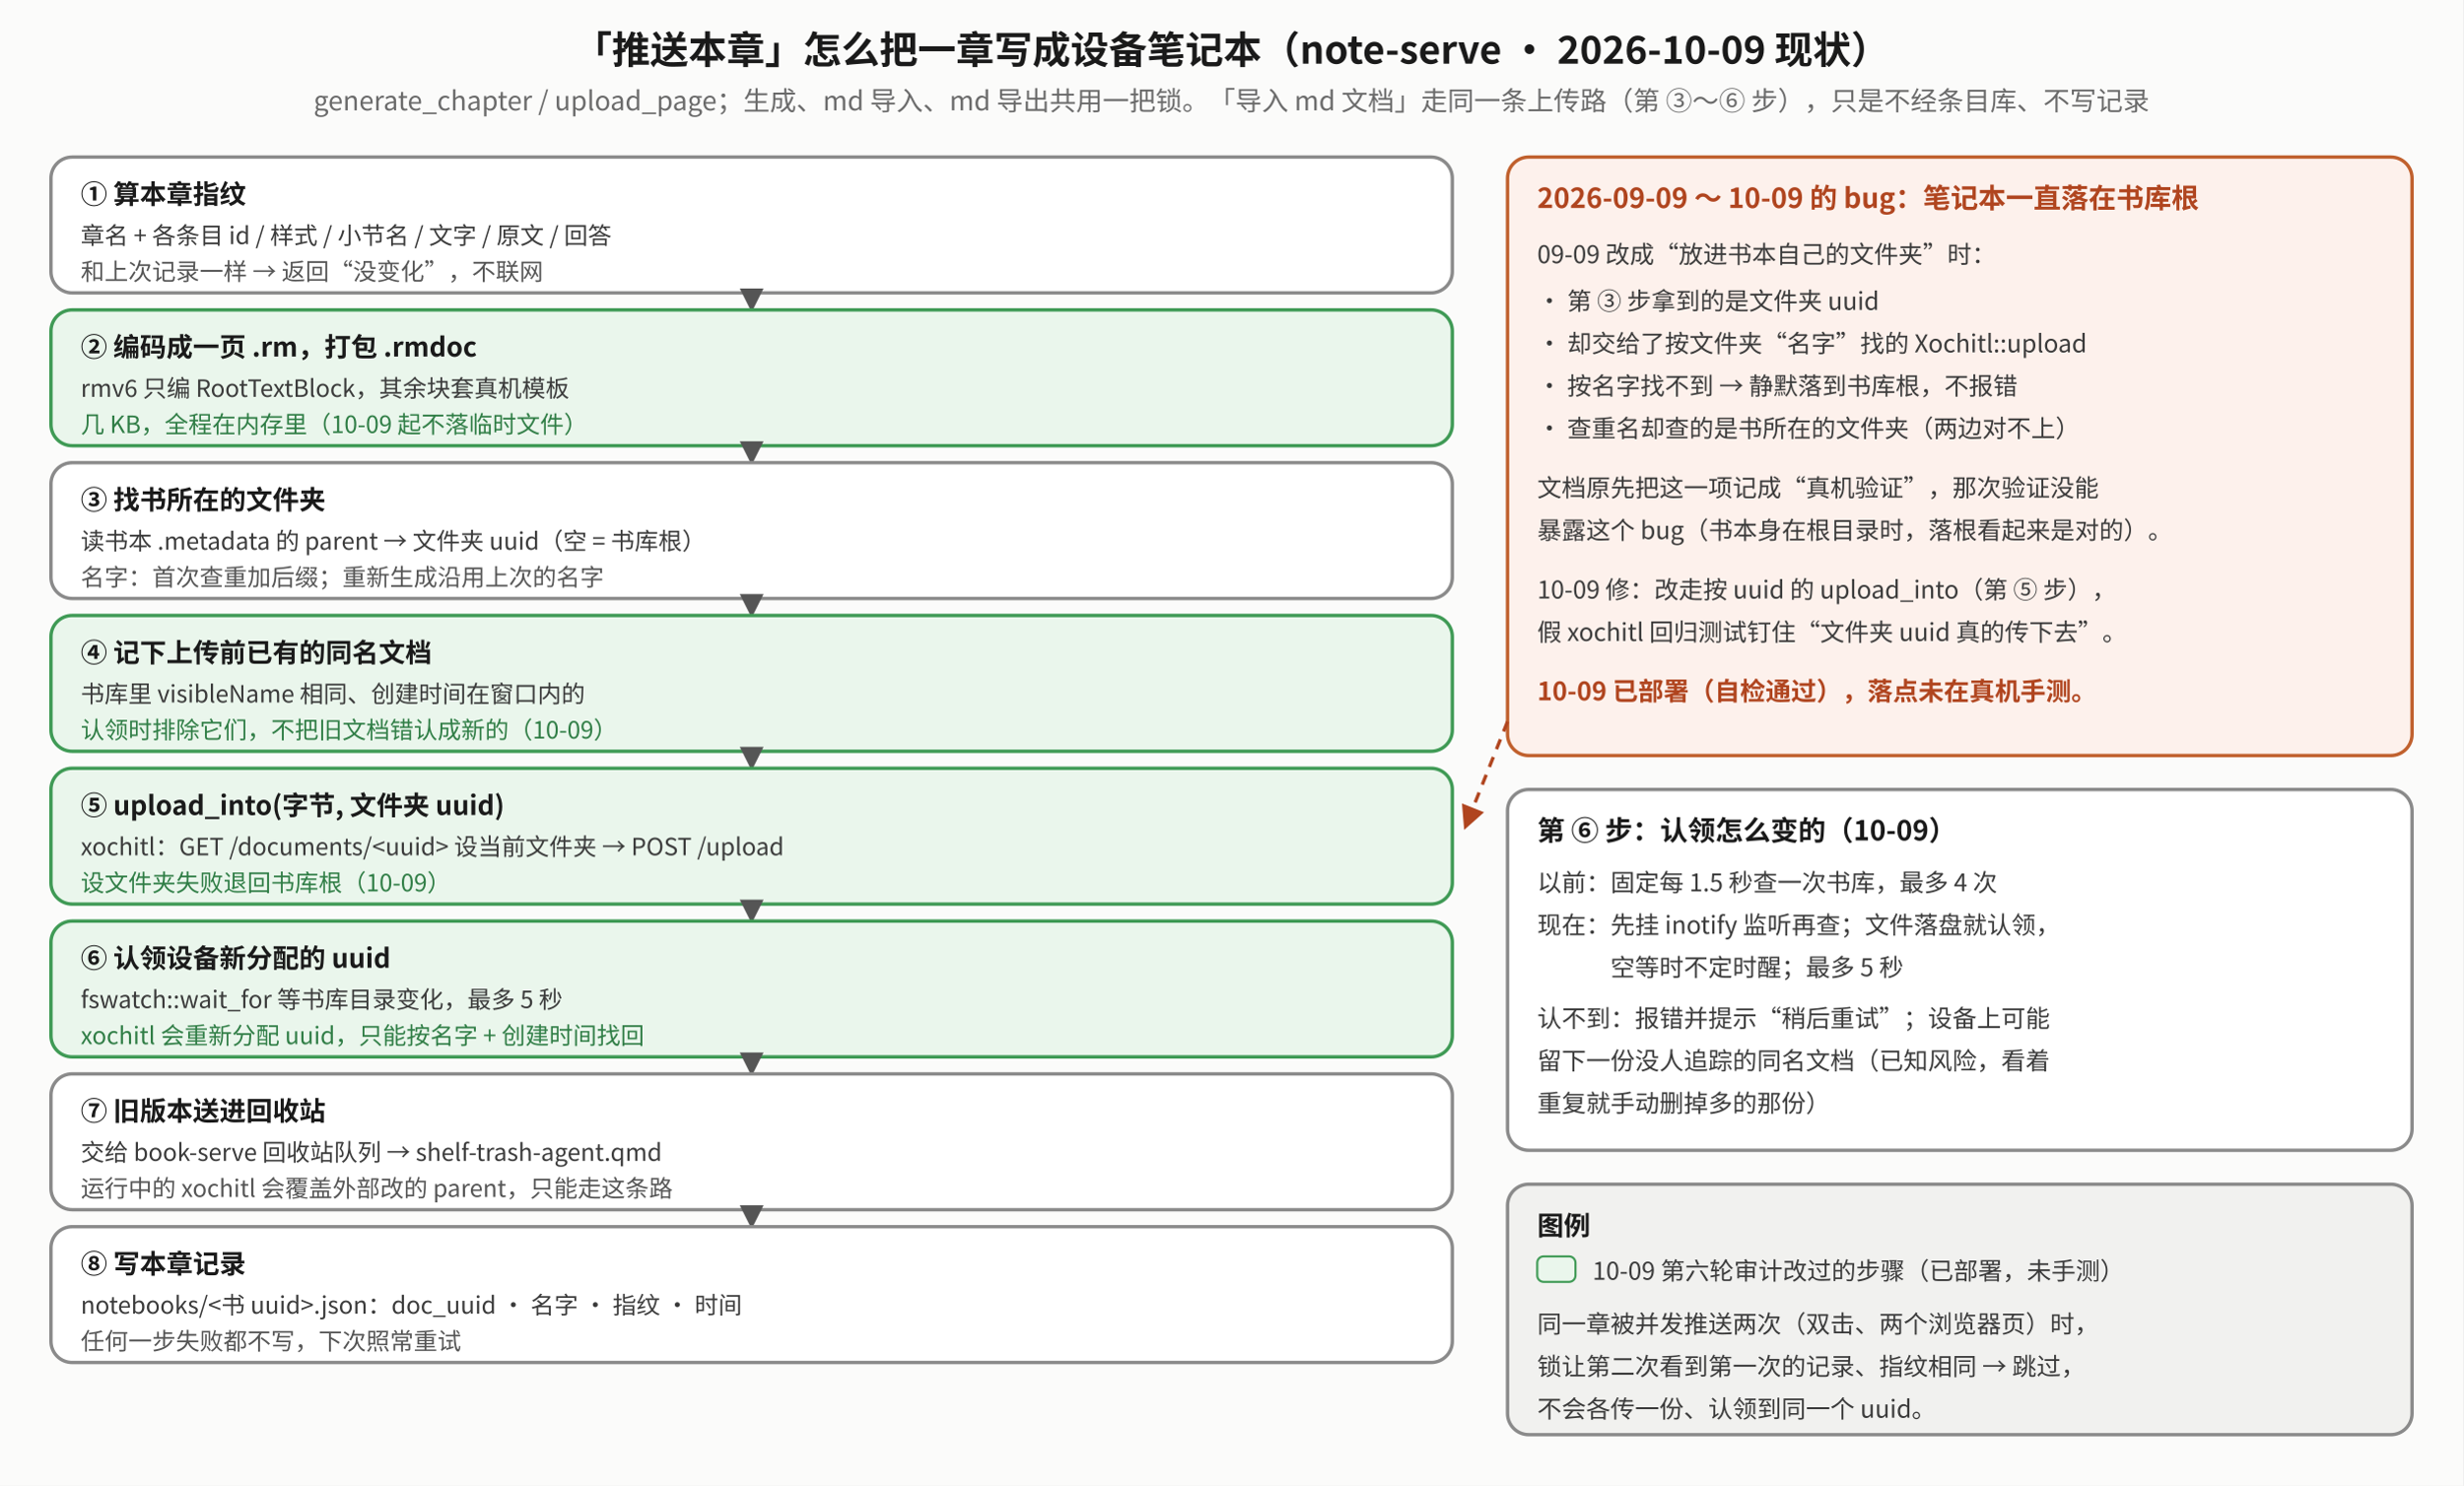
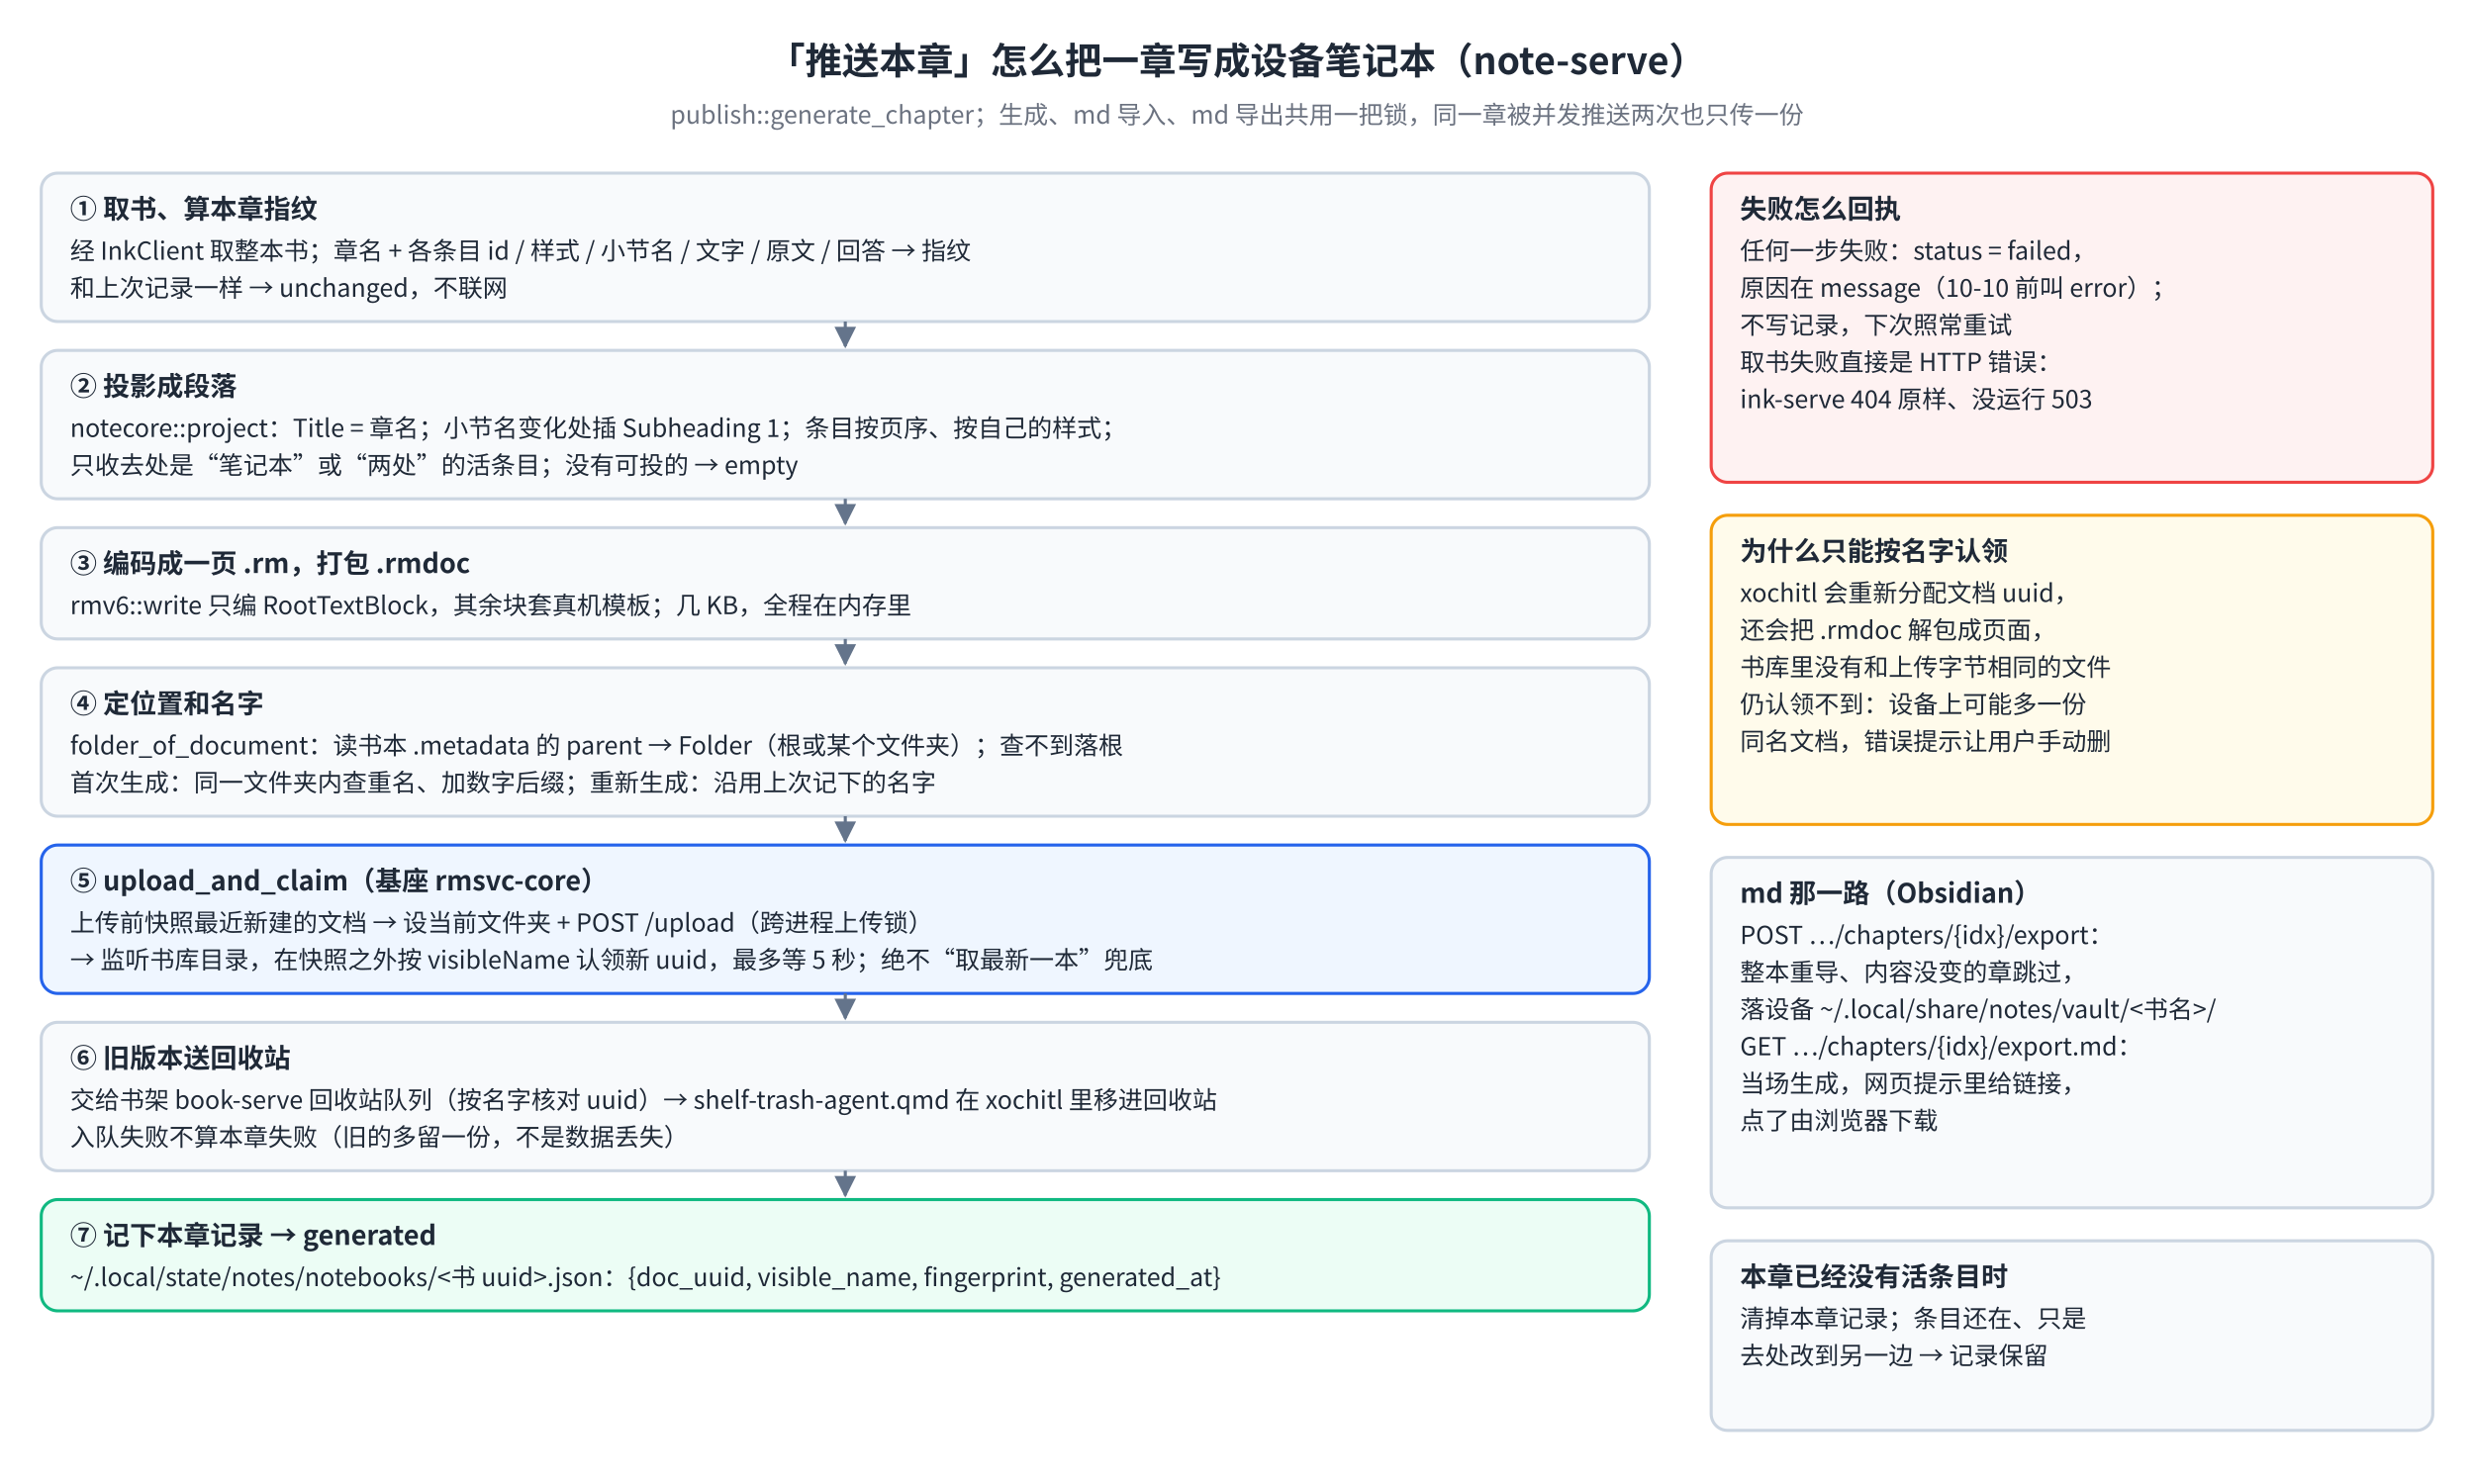
- <svg xmlns="http://www.w3.org/2000/svg" viewBox="0 0 1160 700" width="1160" height="700" font-family="Noto Sans SC, Noto Sans CJK SC, sans-serif">
+ <svg xmlns="http://www.w3.org/2000/svg" viewBox="0 0 1200 720" font-family="Noto Sans SC, Noto Sans CJK SC, PingFang SC, sans-serif">
+   <rect width="100%" height="100%" fill="#FFFFFF" />
  <defs>
-     <marker id="mk" viewBox="0 0 10 10" refX="9" refY="5" markerWidth="7" markerHeight="7" orient="auto-start-reverse">
-       <path d="M0,0 L10,5 L0,10 z" fill="#555" />
+     <marker id="pn-arr" viewBox="0 0 10 10" refX="9" refY="5" markerWidth="7" markerHeight="7" orient="auto-start-reverse">
+       <path d="M0,0 L10,5 L0,10 z" fill="#64748B" />
    </marker>
-     <marker id="mr" viewBox="0 0 10 10" refX="9" refY="5" markerWidth="7" markerHeight="7" orient="auto-start-reverse">
-       <path d="M0,0 L10,5 L0,10 z" fill="#b0451f" />
+     <marker id="pn-arr-red" viewBox="0 0 10 10" refX="9" refY="5" markerWidth="7" markerHeight="7" orient="auto-start-reverse">
+       <path d="M0,0 L10,5 L0,10 z" fill="#EF4444" />
+     </marker>
+     <marker id="pn-arr-green" viewBox="0 0 10 10" refX="9" refY="5" markerWidth="7" markerHeight="7" orient="auto-start-reverse">
+       <path d="M0,0 L10,5 L0,10 z" fill="#10B981" />
+     </marker>
+     <marker id="pn-arr-blue" viewBox="0 0 10 10" refX="9" refY="5" markerWidth="7" markerHeight="7" orient="auto-start-reverse">
+       <path d="M0,0 L10,5 L0,10 z" fill="#2563EB" />
    </marker>
  </defs>
-   <rect x="0" y="0" width="1160" height="700" fill="#fbfbfa" />
-   <text x="580" y="30" text-anchor="middle" font-size="18" font-weight="bold" fill="#1a1a1a" xml:space="preserve">「推送本章」怎么把一章写成设备笔记本（note-serve · 2026-10-09 现状）</text>
-   <text x="580" y="52" text-anchor="middle" font-size="12.5" font-weight="normal" fill="#6a6a6a" xml:space="preserve">generate_chapter / upload_page；生成、md 导入、md 导出共用一把锁。「导入 md 文档」走同一条上传路（第 ③～⑥ 步），只是不经条目库、不写记录</text>
-   <rect x="24" y="74" width="660" height="64" rx="10" fill="#ffffff" stroke="#8a8a8a" stroke-width="1.6" />
-   <text x="38" y="96" text-anchor="start" font-size="12.5" font-weight="bold" fill="#1a1a1a" xml:space="preserve">① 算本章指纹</text>
-   <text x="38" y="115" text-anchor="start" font-size="11.2" font-weight="normal" fill="#3a3a3a" xml:space="preserve">章名 + 各条目 id / 样式 / 小节名 / 文字 / 原文 / 回答</text>
-   <text x="38" y="132" text-anchor="start" font-size="11.2" font-weight="normal" fill="#555" xml:space="preserve">和上次记录一样 → 返回“没变化”，不联网</text>
-   <polyline points="354,138 354,146" fill="none" stroke="#555" stroke-width="1.6" marker-end="url(#mk)" />
-   <rect x="24" y="146" width="660" height="64" rx="10" fill="#eaf6ec" stroke="#3f9a55" stroke-width="1.6" />
-   <text x="38" y="168" text-anchor="start" font-size="12.5" font-weight="bold" fill="#1a1a1a" xml:space="preserve">② 编码成一页 .rm，打包 .rmdoc</text>
-   <text x="38" y="187" text-anchor="start" font-size="11.2" font-weight="normal" fill="#3a3a3a" xml:space="preserve">rmv6 只编 RootTextBlock，其余块套真机模板</text>
-   <text x="38" y="204" text-anchor="start" font-size="11.2" font-weight="normal" fill="#2f7d45" xml:space="preserve">几 KB，全程在内存里（10-09 起不落临时文件）</text>
-   <polyline points="354,210 354,218" fill="none" stroke="#555" stroke-width="1.6" marker-end="url(#mk)" />
-   <rect x="24" y="218" width="660" height="64" rx="10" fill="#ffffff" stroke="#8a8a8a" stroke-width="1.6" />
-   <text x="38" y="240" text-anchor="start" font-size="12.5" font-weight="bold" fill="#1a1a1a" xml:space="preserve">③ 找书所在的文件夹</text>
-   <text x="38" y="259" text-anchor="start" font-size="11.2" font-weight="normal" fill="#3a3a3a" xml:space="preserve">读书本 .metadata 的 parent → 文件夹 uuid（空 = 书库根）</text>
-   <text x="38" y="276" text-anchor="start" font-size="11.2" font-weight="normal" fill="#555" xml:space="preserve">名字：首次查重加后缀；重新生成沿用上次的名字</text>
-   <polyline points="354,282 354,290" fill="none" stroke="#555" stroke-width="1.6" marker-end="url(#mk)" />
-   <rect x="24" y="290" width="660" height="64" rx="10" fill="#eaf6ec" stroke="#3f9a55" stroke-width="1.6" />
-   <text x="38" y="312" text-anchor="start" font-size="12.5" font-weight="bold" fill="#1a1a1a" xml:space="preserve">④ 记下上传前已有的同名文档</text>
-   <text x="38" y="331" text-anchor="start" font-size="11.2" font-weight="normal" fill="#3a3a3a" xml:space="preserve">书库里 visibleName 相同、创建时间在窗口内的</text>
-   <text x="38" y="348" text-anchor="start" font-size="11.2" font-weight="normal" fill="#2f7d45" xml:space="preserve">认领时排除它们，不把旧文档错认成新的（10-09）</text>
-   <polyline points="354,354 354,362" fill="none" stroke="#555" stroke-width="1.6" marker-end="url(#mk)" />
-   <rect x="24" y="362" width="660" height="64" rx="10" fill="#eaf6ec" stroke="#3f9a55" stroke-width="1.6" />
-   <text x="38" y="384" text-anchor="start" font-size="12.5" font-weight="bold" fill="#1a1a1a" xml:space="preserve">⑤ upload_into(字节, 文件夹 uuid)</text>
-   <text x="38" y="403" text-anchor="start" font-size="11.2" font-weight="normal" fill="#3a3a3a" xml:space="preserve">xochitl：GET /documents/&lt;uuid&gt; 设当前文件夹 → POST /upload</text>
-   <text x="38" y="420" text-anchor="start" font-size="11.2" font-weight="normal" fill="#2f7d45" xml:space="preserve">设文件夹失败退回书库根（10-09）</text>
-   <polyline points="354,426 354,434" fill="none" stroke="#555" stroke-width="1.6" marker-end="url(#mk)" />
-   <rect x="24" y="434" width="660" height="64" rx="10" fill="#eaf6ec" stroke="#3f9a55" stroke-width="1.6" />
-   <text x="38" y="456" text-anchor="start" font-size="12.5" font-weight="bold" fill="#1a1a1a" xml:space="preserve">⑥ 认领设备新分配的 uuid</text>
-   <text x="38" y="475" text-anchor="start" font-size="11.2" font-weight="normal" fill="#3a3a3a" xml:space="preserve">fswatch::wait_for 等书库目录变化，最多 5 秒</text>
-   <text x="38" y="492" text-anchor="start" font-size="11.2" font-weight="normal" fill="#2f7d45" xml:space="preserve">xochitl 会重新分配 uuid，只能按名字 + 创建时间找回</text>
-   <polyline points="354,498 354,506" fill="none" stroke="#555" stroke-width="1.6" marker-end="url(#mk)" />
-   <rect x="24" y="506" width="660" height="64" rx="10" fill="#ffffff" stroke="#8a8a8a" stroke-width="1.6" />
-   <text x="38" y="528" text-anchor="start" font-size="12.5" font-weight="bold" fill="#1a1a1a" xml:space="preserve">⑦ 旧版本送进回收站</text>
-   <text x="38" y="547" text-anchor="start" font-size="11.2" font-weight="normal" fill="#3a3a3a" xml:space="preserve">交给 book-serve 回收站队列 → shelf-trash-agent.qmd</text>
-   <text x="38" y="564" text-anchor="start" font-size="11.2" font-weight="normal" fill="#555" xml:space="preserve">运行中的 xochitl 会覆盖外部改的 parent，只能走这条路</text>
-   <polyline points="354,570 354,578" fill="none" stroke="#555" stroke-width="1.6" marker-end="url(#mk)" />
-   <rect x="24" y="578" width="660" height="64" rx="10" fill="#ffffff" stroke="#8a8a8a" stroke-width="1.6" />
-   <text x="38" y="600" text-anchor="start" font-size="12.5" font-weight="bold" fill="#1a1a1a" xml:space="preserve">⑧ 写本章记录</text>
-   <text x="38" y="619" text-anchor="start" font-size="11.2" font-weight="normal" fill="#3a3a3a" xml:space="preserve">notebooks/&lt;书 uuid&gt;.json：doc_uuid · 名字 · 指纹 · 时间</text>
-   <text x="38" y="636" text-anchor="start" font-size="11.2" font-weight="normal" fill="#555" xml:space="preserve">任何一步失败都不写，下次照常重试</text>
-   <rect x="710" y="74" width="426" height="282" rx="10" fill="#fdf1ec" stroke="#c0602d" stroke-width="1.6" />
-   <text x="724" y="98" text-anchor="start" font-size="13" font-weight="bold" fill="#b0451f" xml:space="preserve">2026-09-09 ～ 10-09 的 bug：笔记本一直落在书库根</text>
-   <text x="724" y="124" text-anchor="start" font-size="11.5" font-weight="normal" fill="#3a3a3a" xml:space="preserve">09-09 改成“放进书本自己的文件夹”时：</text>
-   <text x="724" y="146" text-anchor="start" font-size="11.5" font-weight="normal" fill="#3a3a3a" xml:space="preserve">· 第 ③ 步拿到的是文件夹 uuid</text>
-   <text x="724" y="166" text-anchor="start" font-size="11.5" font-weight="normal" fill="#3a3a3a" xml:space="preserve">· 却交给了按文件夹“名字”找的 Xochitl::upload</text>
-   <text x="724" y="186" text-anchor="start" font-size="11.5" font-weight="normal" fill="#3a3a3a" xml:space="preserve">· 按名字找不到 → 静默落到书库根，不报错</text>
-   <text x="724" y="206" text-anchor="start" font-size="11.5" font-weight="normal" fill="#3a3a3a" xml:space="preserve">· 查重名却查的是书所在的文件夹（两边对不上）</text>
-   <text x="724" y="234" text-anchor="start" font-size="11.5" font-weight="normal" fill="#3a3a3a" xml:space="preserve">文档原先把这一项记成“真机验证”，那次验证没能</text>
-   <text x="724" y="254" text-anchor="start" font-size="11.5" font-weight="normal" fill="#3a3a3a" xml:space="preserve">暴露这个 bug（书本身在根目录时，落根看起来是对的）。</text>
-   <text x="724" y="282" text-anchor="start" font-size="11.5" font-weight="normal" fill="#3a3a3a" xml:space="preserve">10-09 修：改走按 uuid 的 upload_into（第 ⑤ 步），</text>
-   <text x="724" y="302" text-anchor="start" font-size="11.5" font-weight="normal" fill="#3a3a3a" xml:space="preserve">假 xochitl 回归测试钉住“文件夹 uuid 真的传下去”。</text>
-   <text x="724" y="330" text-anchor="start" font-size="12" font-weight="bold" fill="#b0451f" xml:space="preserve">10-09 已部署（自检通过），落点未在真机手测。</text>
-   <polyline points="710,340 690,390" fill="none" stroke="#b0451f" stroke-width="1.6" stroke-dasharray="5 4" marker-end="url(#mr)" />
-   <rect x="710" y="372" width="426" height="170" rx="10" fill="#ffffff" stroke="#8a8a8a" stroke-width="1.6" />
-   <text x="724" y="396" text-anchor="start" font-size="13" font-weight="bold" fill="#1a1a1a" xml:space="preserve">第 ⑥ 步：认领怎么变的（10-09）</text>
-   <text x="724" y="420" text-anchor="start" font-size="11.5" font-weight="normal" fill="#3a3a3a" xml:space="preserve">以前：固定每 1.5 秒查一次书库，最多 4 次</text>
-   <text x="724" y="440" text-anchor="start" font-size="11.5" font-weight="normal" fill="#3a3a3a" xml:space="preserve">现在：先挂 inotify 监听再查；文件落盘就认领，</text>
-   <text x="724" y="460" text-anchor="start" font-size="11.5" font-weight="normal" fill="#3a3a3a" xml:space="preserve">　　　空等时不定时醒；最多 5 秒</text>
-   <text x="724" y="484" text-anchor="start" font-size="11.5" font-weight="normal" fill="#3a3a3a" xml:space="preserve">认不到：报错并提示“稍后重试”；设备上可能</text>
-   <text x="724" y="504" text-anchor="start" font-size="11.5" font-weight="normal" fill="#3a3a3a" xml:space="preserve">留下一份没人追踪的同名文档（已知风险，看着</text>
-   <text x="724" y="524" text-anchor="start" font-size="11.5" font-weight="normal" fill="#3a3a3a" xml:space="preserve">重复就手动删掉多的那份）</text>
-   <rect x="710" y="558" width="426" height="118" rx="10" fill="#f1f1ef" stroke="#8a8a8a" stroke-width="1.6" />
-   <text x="724" y="582" text-anchor="start" font-size="12.5" font-weight="bold" fill="#1a1a1a" xml:space="preserve">图例</text>
-   <rect x="724" y="592" width="18" height="12" rx="3" fill="#eaf6ec" stroke="#3f9a55" />
-   <text x="750" y="603" text-anchor="start" font-size="11.5" font-weight="normal" fill="#3a3a3a" xml:space="preserve">10-09 第六轮审计改过的步骤（已部署，未手测）</text>
-   <text x="724" y="628" text-anchor="start" font-size="11.5" font-weight="normal" fill="#3a3a3a" xml:space="preserve">同一章被并发推送两次（双击、两个浏览器页）时，</text>
-   <text x="724" y="648" text-anchor="start" font-size="11.5" font-weight="normal" fill="#3a3a3a" xml:space="preserve">锁让第二次看到第一次的记录、指纹相同 → 跳过，</text>
-   <text x="724" y="668" text-anchor="start" font-size="11.5" font-weight="normal" fill="#3a3a3a" xml:space="preserve">不会各传一份、认领到同一个 uuid。</text>
+   <text x="600.0" y="36" font-size="18" fill="#1F2937" font-weight="bold" text-anchor="middle">「推送本章」怎么把一章写成设备笔记本（note-serve）</text>
+   <text x="600.0" y="60" font-size="12" fill="#6B7280" text-anchor="middle">publish::generate_chapter；生成、md 导入、md 导出共用一把锁，同一章被并发推送两次也只传一份</text>
+   <rect x="20" y="84" width="780" height="72" rx="8" fill="#F8FAFC" stroke="#CBD5E1" stroke-width="1.5" />
+   <text x="34" y="106" font-size="13" fill="#1F2937" font-weight="bold">① 取书、算本章指纹</text>
+   <text x="34" y="126" font-size="12" fill="#1F2937">经 InkClient 取整本书；章名 + 各条目 id / 样式 / 小节名 / 文字 / 原文 / 回答 → 指纹</text>
+   <text x="34" y="144" font-size="12" fill="#1F2937">和上次记录一样 → unchanged，不联网</text>
+   <path d="M410,156 L410,168" fill="none" stroke="#64748B" stroke-width="1.5" marker-end="url(#pn-arr)" />
+   <rect x="20" y="170" width="780" height="72" rx="8" fill="#F8FAFC" stroke="#CBD5E1" stroke-width="1.5" />
+   <text x="34" y="192" font-size="13" fill="#1F2937" font-weight="bold">② 投影成段落</text>
+   <text x="34" y="212" font-size="12" fill="#1F2937">notecore::project：Title = 章名；小节名变化处插 Subheading 1；条目按页序、按自己的样式；</text>
+   <text x="34" y="230" font-size="12" fill="#1F2937">只收去处是“笔记本”或“两处”的活条目；没有可投的 → empty</text>
+   <path d="M410,242 L410,254" fill="none" stroke="#64748B" stroke-width="1.5" marker-end="url(#pn-arr)" />
+   <rect x="20" y="256" width="780" height="54" rx="8" fill="#F8FAFC" stroke="#CBD5E1" stroke-width="1.5" />
+   <text x="34" y="278" font-size="13" fill="#1F2937" font-weight="bold">③ 编码成一页 .rm，打包 .rmdoc</text>
+   <text x="34" y="298" font-size="12" fill="#1F2937">rmv6::write 只编 RootTextBlock，其余块套真机模板；几 KB，全程在内存里</text>
+   <path d="M410,310 L410,322" fill="none" stroke="#64748B" stroke-width="1.5" marker-end="url(#pn-arr)" />
+   <rect x="20" y="324" width="780" height="72" rx="8" fill="#F8FAFC" stroke="#CBD5E1" stroke-width="1.5" />
+   <text x="34" y="346" font-size="13" fill="#1F2937" font-weight="bold">④ 定位置和名字</text>
+   <text x="34" y="366" font-size="12" fill="#1F2937">folder_of_document：读书本 .metadata 的 parent → Folder（根或某个文件夹）；查不到落根</text>
+   <text x="34" y="384" font-size="12" fill="#1F2937">首次生成：同一文件夹内查重名、加数字后缀；重新生成：沿用上次记下的名字</text>
+   <path d="M410,396 L410,408" fill="none" stroke="#64748B" stroke-width="1.5" marker-end="url(#pn-arr)" />
+   <rect x="20" y="410" width="780" height="72" rx="8" fill="#EFF6FF" stroke="#2563EB" stroke-width="1.5" />
+   <text x="34" y="432" font-size="13" fill="#1F2937" font-weight="bold">⑤ upload_and_claim（基座 rmsvc-core）</text>
+   <text x="34" y="452" font-size="12" fill="#1F2937">上传前快照最近新建的文档 → 设当前文件夹 + POST /upload（跨进程上传锁）</text>
+   <text x="34" y="470" font-size="12" fill="#1F2937">→ 监听书库目录，在快照之外按 visibleName 认领新 uuid，最多等 5 秒；绝不“取最新一本”兜底</text>
+   <path d="M410,482 L410,494" fill="none" stroke="#64748B" stroke-width="1.5" marker-end="url(#pn-arr)" />
+   <rect x="20" y="496" width="780" height="72" rx="8" fill="#F8FAFC" stroke="#CBD5E1" stroke-width="1.5" />
+   <text x="34" y="518" font-size="13" fill="#1F2937" font-weight="bold">⑥ 旧版本送回收站</text>
+   <text x="34" y="538" font-size="12" fill="#1F2937">交给书架 book-serve 回收站队列（按名字核对 uuid）→ shelf-trash-agent.qmd 在 xochitl 里移进回收站</text>
+   <text x="34" y="556" font-size="12" fill="#1F2937">入队失败不算本章失败（旧的多留一份，不是数据丢失）</text>
+   <path d="M410,568 L410,580" fill="none" stroke="#64748B" stroke-width="1.5" marker-end="url(#pn-arr)" />
+   <rect x="20" y="582" width="780" height="54" rx="8" fill="#ECFDF5" stroke="#10B981" stroke-width="1.5" />
+   <text x="34" y="604" font-size="13" fill="#1F2937" font-weight="bold">⑦ 记下本章记录 → generated</text>
+   <text x="34" y="624" font-size="12" fill="#1F2937">~/.local/state/notes/notebooks/&lt;书 uuid&gt;.json：{doc_uuid, visible_name, fingerprint, generated_at}</text>
+   <rect x="830" y="84" width="350" height="150" rx="8" fill="#FEF2F2" stroke="#EF4444" stroke-width="1.5" />
+   <text x="844" y="106" font-size="13" fill="#1F2937" font-weight="bold">失败怎么回执</text>
+   <text x="844" y="126" font-size="12" fill="#1F2937">任何一步失败：status = failed，</text>
+   <text x="844" y="144" font-size="12" fill="#1F2937">原因在 message（10-10 前叫 error）；</text>
+   <text x="844" y="162" font-size="12" fill="#1F2937">不写记录，下次照常重试</text>
+   <text x="844" y="180" font-size="12" fill="#1F2937">取书失败直接是 HTTP 错误：</text>
+   <text x="844" y="198" font-size="12" fill="#1F2937">ink-serve 404 原样、没运行 503</text>
+   <rect x="830" y="250" width="350" height="150" rx="8" fill="#FFFBEB" stroke="#F59E0B" stroke-width="1.5" />
+   <text x="844" y="272" font-size="13" fill="#1F2937" font-weight="bold">为什么只能按名字认领</text>
+   <text x="844" y="292" font-size="12" fill="#1F2937">xochitl 会重新分配文档 uuid，</text>
+   <text x="844" y="310" font-size="12" fill="#1F2937">还会把 .rmdoc 解包成页面，</text>
+   <text x="844" y="328" font-size="12" fill="#1F2937">书库里没有和上传字节相同的文件</text>
+   <text x="844" y="346" font-size="12" fill="#1F2937">仍认领不到：设备上可能多一份</text>
+   <text x="844" y="364" font-size="12" fill="#1F2937">同名文档，错误提示让用户手动删</text>
+   <rect x="830" y="416" width="350" height="170" rx="8" fill="#F8FAFC" stroke="#CBD5E1" stroke-width="1.5" />
+   <text x="844" y="438" font-size="13" fill="#1F2937" font-weight="bold">md 那一路（Obsidian）</text>
+   <text x="844" y="458" font-size="12" fill="#1F2937">POST …/chapters/{idx}/export：</text>
+   <text x="844" y="476" font-size="12" fill="#1F2937">整本重导、内容没变的章跳过，</text>
+   <text x="844" y="494" font-size="12" fill="#1F2937">落设备 ~/.local/share/notes/vault/&lt;书名&gt;/</text>
+   <text x="844" y="512" font-size="12" fill="#1F2937">GET …/chapters/{idx}/export.md：</text>
+   <text x="844" y="530" font-size="12" fill="#1F2937">当场生成，网页提示里给链接，</text>
+   <text x="844" y="548" font-size="12" fill="#1F2937">点了由浏览器下载</text>
+   <rect x="830" y="602" width="350" height="92" rx="8" fill="#F8FAFC" stroke="#CBD5E1" stroke-width="1.5" />
+   <text x="844" y="624" font-size="13" fill="#1F2937" font-weight="bold">本章已经没有活条目时</text>
+   <text x="844" y="644" font-size="12" fill="#1F2937">清掉本章记录；条目还在、只是</text>
+   <text x="844" y="662" font-size="12" fill="#1F2937">去处改到另一边 → 记录保留</text>
</svg>
